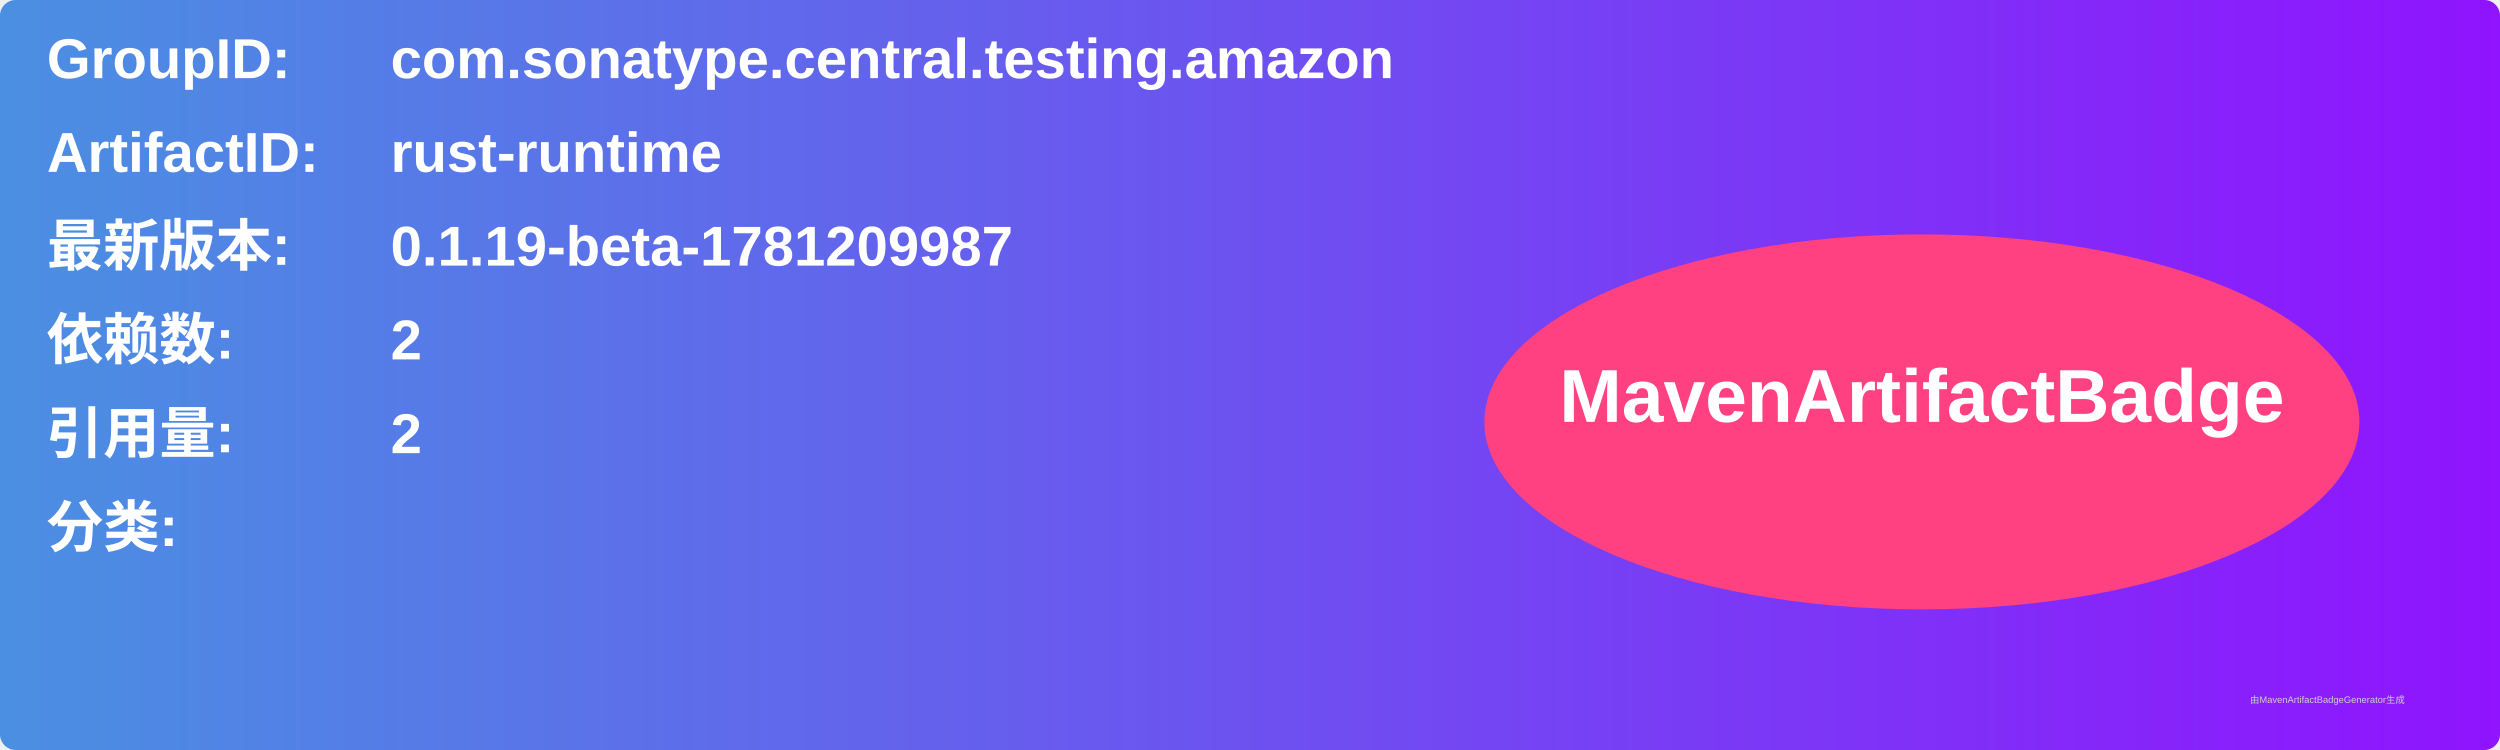
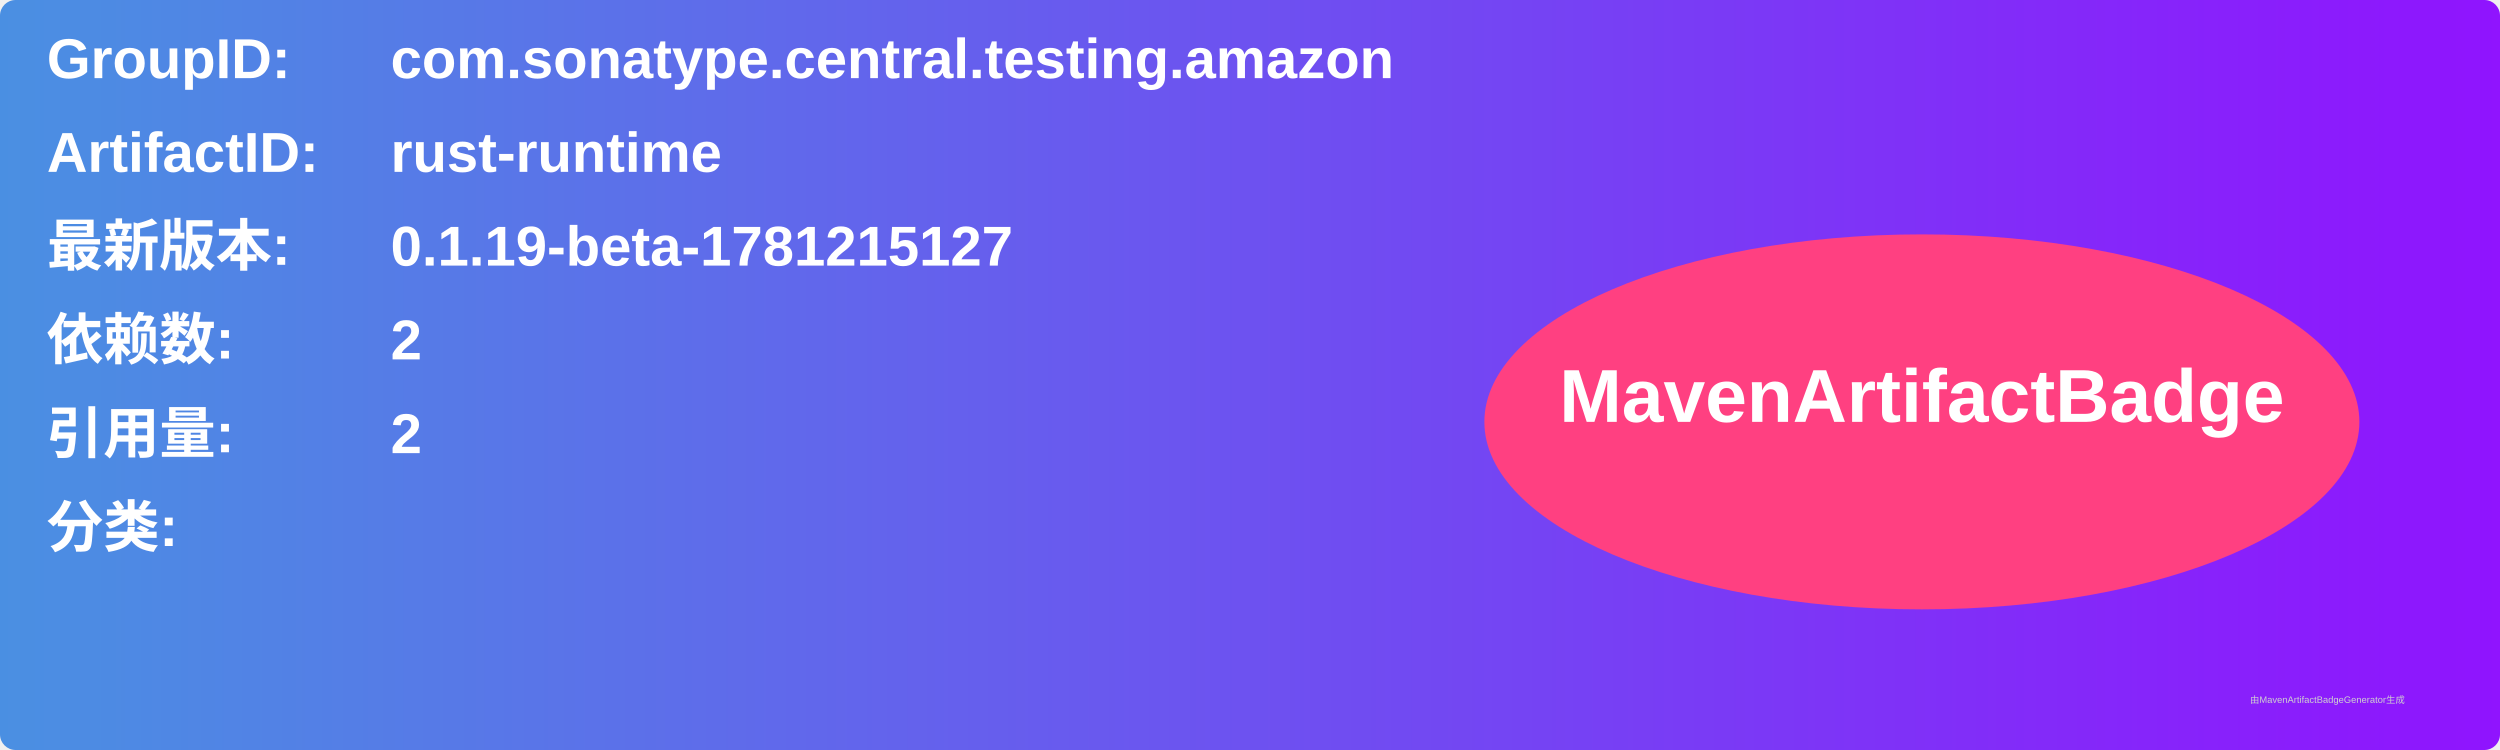
<svg xmlns="http://www.w3.org/2000/svg" width="800" height="240" viewBox="0 0 800 240">
  <linearGradient id="grad" x1="0%" y1="0%" x2="100%" y2="0%">
    <stop offset="0%" stop-color="#4a90e2" />
    <stop offset="100%" stop-color="#9013fe" />
  </linearGradient>
  <rect width="100%" height="100%" rx="5" ry="5" fill="url(#grad)" />
  <g transform="translate(15, 15)">
    <text x="0" y="10" font-family="Arial" font-size="18" fill="white" font-weight="bold" width="260">GroupID:</text>
    <text x="110" y="10" font-family="Arial" font-size="18" fill="white" font-weight="bold" width="460">com.sonatype.central.testing.amazon</text>
    <text x="0" y="40" font-family="Arial" font-size="18" fill="white" font-weight="bold" width="260">ArtifactID:</text>
    <text x="110" y="40" font-family="Arial" font-size="18" fill="white" font-weight="bold" width="460">rust-runtime</text>
    <text x="0" y="70" font-family="Arial" font-size="18" fill="white" font-weight="bold">最新版本:</text>
    <text x="110" y="70" font-family="Arial" font-size="18" fill="white" font-weight="bold">
-       <tspan font-weight="bold">0.1.19-beta-1781209987</tspan>
+       <tspan font-weight="bold">0.1.19-beta-1781215127</tspan>
    </text>
    <text x="0" y="100" font-family="Arial" font-size="18" fill="white" font-weight="bold">依赖数: </text>
    <text x="110" y="100" font-family="Arial" font-size="18" fill="white">
      <tspan font-weight="bold">2</tspan>
    </text>
    <text x="0" y="130" font-family="Arial" font-size="18" fill="white" font-weight="bold">引用量: </text>
    <text x="110" y="130" font-family="Arial" font-size="18" fill="white">
      <tspan font-weight="bold">2</tspan>
    </text>
    <text x="0" y="160" font-family="Arial" font-size="18" fill="white" font-weight="bold">分类:</text>
    <text x="10" y="190" font-family="Arial" font-size="10" fill="white">
      <tspan font-weight="bold" />
    </text>
    <ellipse cx="600" cy="120" rx="140" ry="60" fill="#ff4081" />
    <text x="600" y="120" text-anchor="middle" font-family="Arial" font-size="24" fill="white" font-weight="bold">MavenArtifactBadge</text>
  </g>
  <text x="720" y="225" font-family="Arial" font-size="3" fill="#d0d0d0">由MavenArtifactBadgeGenerator生成</text>
</svg>
